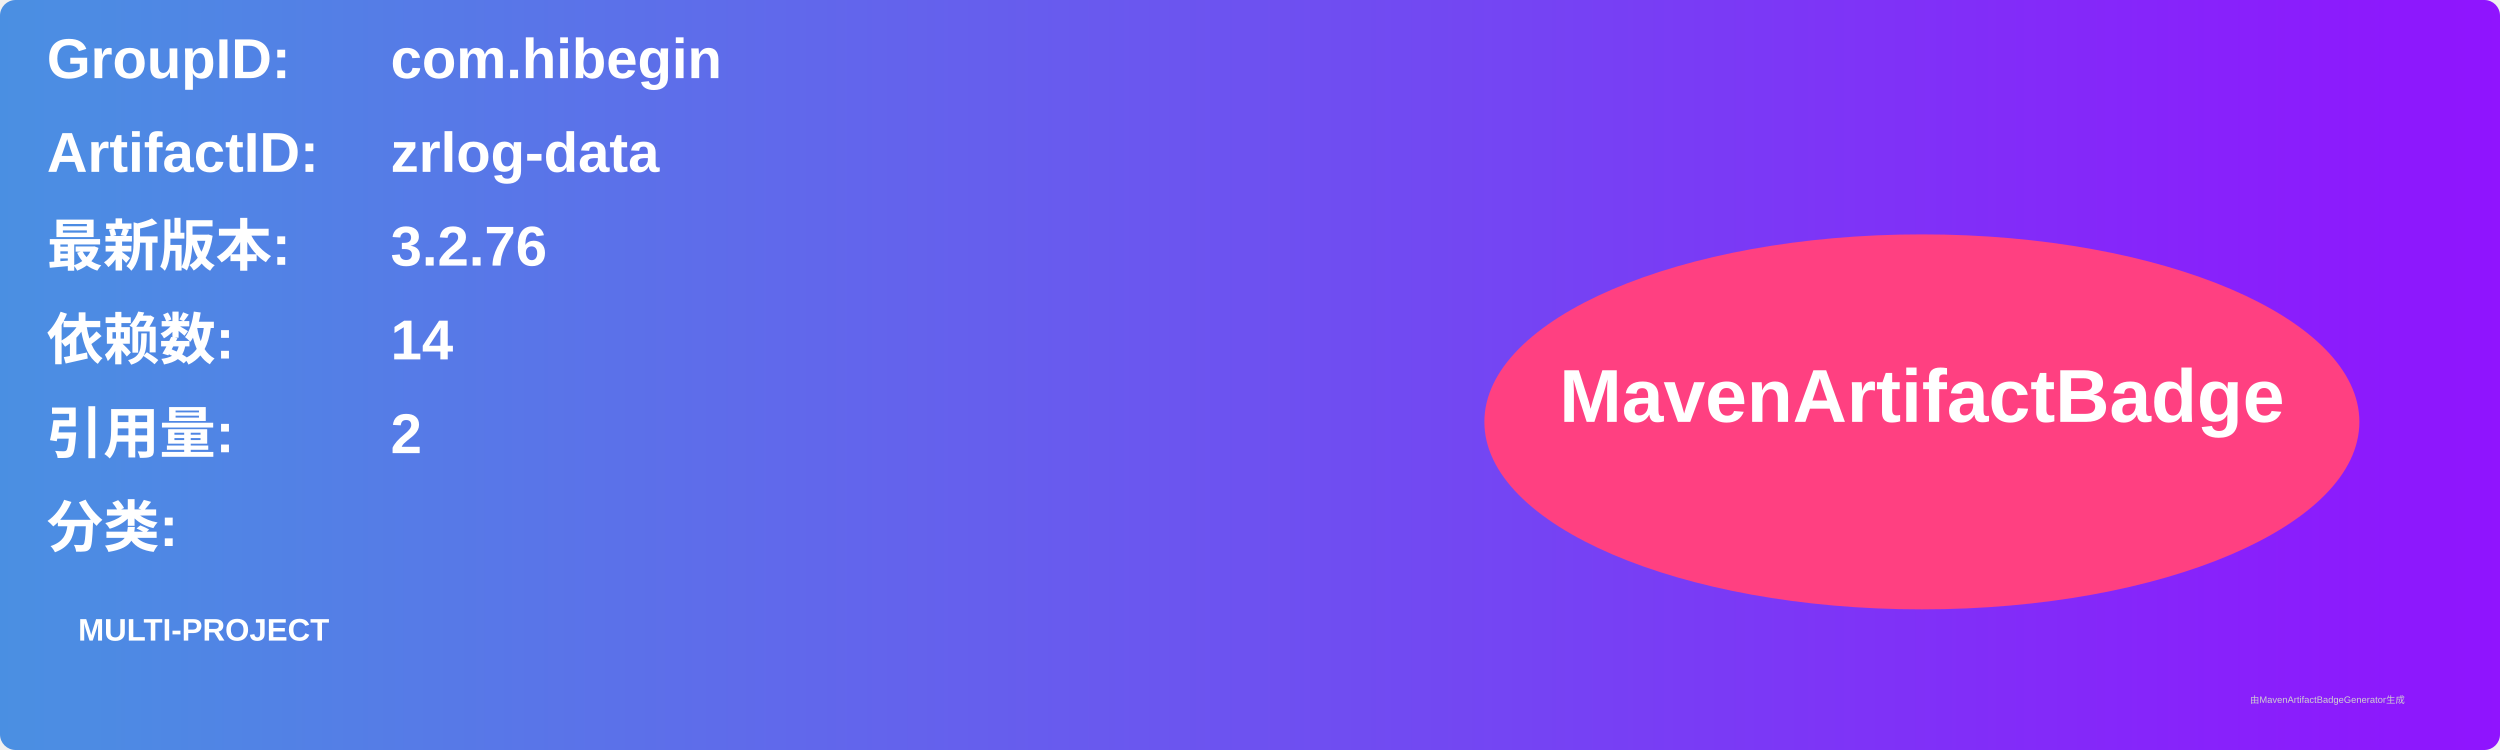
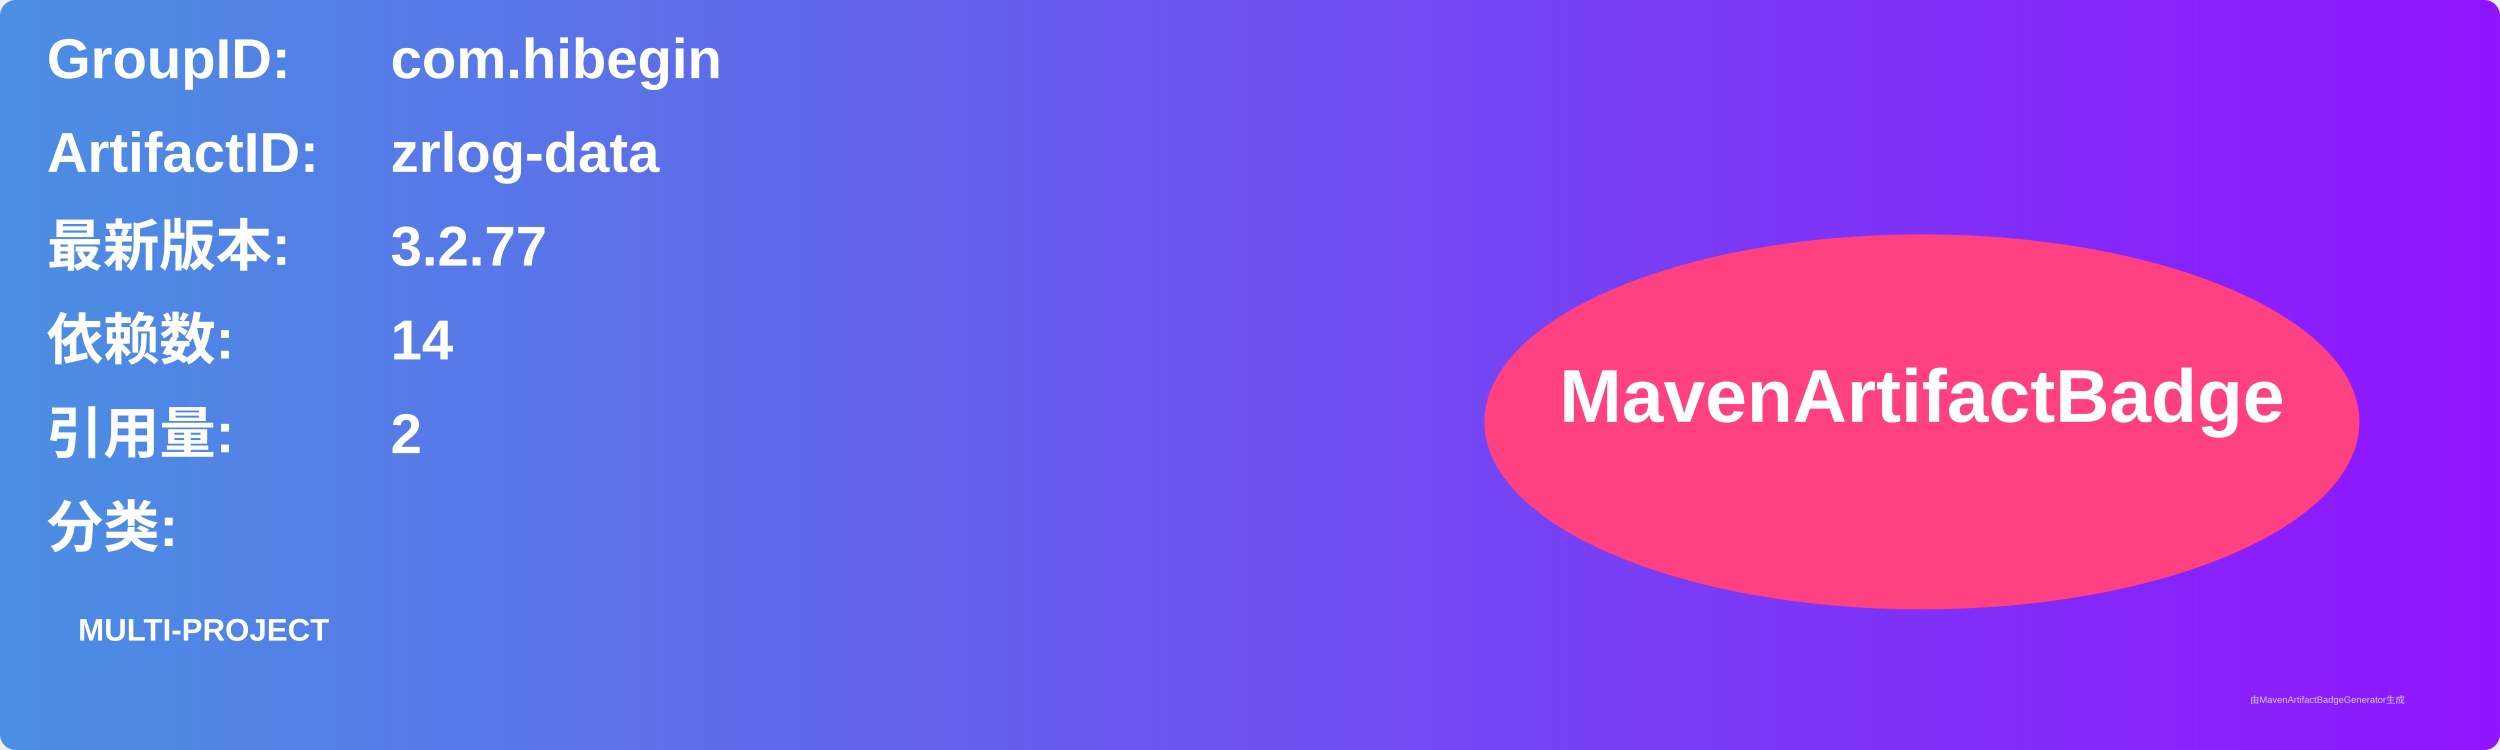
<svg xmlns="http://www.w3.org/2000/svg" width="800" height="240" viewBox="0 0 800 240">
  <linearGradient id="grad" x1="0%" y1="0%" x2="100%" y2="0%">
    <stop offset="0%" stop-color="#4a90e2" />
    <stop offset="100%" stop-color="#9013fe" />
  </linearGradient>
  <rect width="100%" height="100%" rx="5" ry="5" fill="url(#grad)" />
  <g transform="translate(15, 15)">
    <text x="0" y="10" font-family="Arial" font-size="18" fill="white" font-weight="bold" width="260">GroupID:</text>
    <text x="110" y="10" font-family="Arial" font-size="18" fill="white" font-weight="bold" width="460">com.hibegin</text>
    <text x="0" y="40" font-family="Arial" font-size="18" fill="white" font-weight="bold" width="260">ArtifactID:</text>
    <text x="110" y="40" font-family="Arial" font-size="18" fill="white" font-weight="bold" width="460">zrlog-data</text>
    <text x="0" y="70" font-family="Arial" font-size="18" fill="white" font-weight="bold">最新版本:</text>
    <text x="110" y="70" font-family="Arial" font-size="18" fill="white" font-weight="bold">
-       <tspan font-weight="bold">3.2.76</tspan>
+       <tspan font-weight="bold">3.2.77</tspan>
    </text>
    <text x="0" y="100" font-family="Arial" font-size="18" fill="white" font-weight="bold">依赖数: </text>
    <text x="110" y="100" font-family="Arial" font-size="18" fill="white">
      <tspan font-weight="bold">14</tspan>
    </text>
    <text x="0" y="130" font-family="Arial" font-size="18" fill="white" font-weight="bold">引用量: </text>
    <text x="110" y="130" font-family="Arial" font-size="18" fill="white">
      <tspan font-weight="bold">2</tspan>
    </text>
    <text x="0" y="160" font-family="Arial" font-size="18" fill="white" font-weight="bold">分类:</text>
    <text x="10" y="190" font-family="Arial" font-size="10" fill="white">
      <tspan font-weight="bold">MULTI-PROJECT</tspan>
    </text>
    <ellipse cx="600" cy="120" rx="140" ry="60" fill="#ff4081" />
    <text x="600" y="120" text-anchor="middle" font-family="Arial" font-size="24" fill="white" font-weight="bold">MavenArtifactBadge</text>
  </g>
  <text x="720" y="225" font-family="Arial" font-size="3" fill="#d0d0d0">由MavenArtifactBadgeGenerator生成</text>
</svg>
